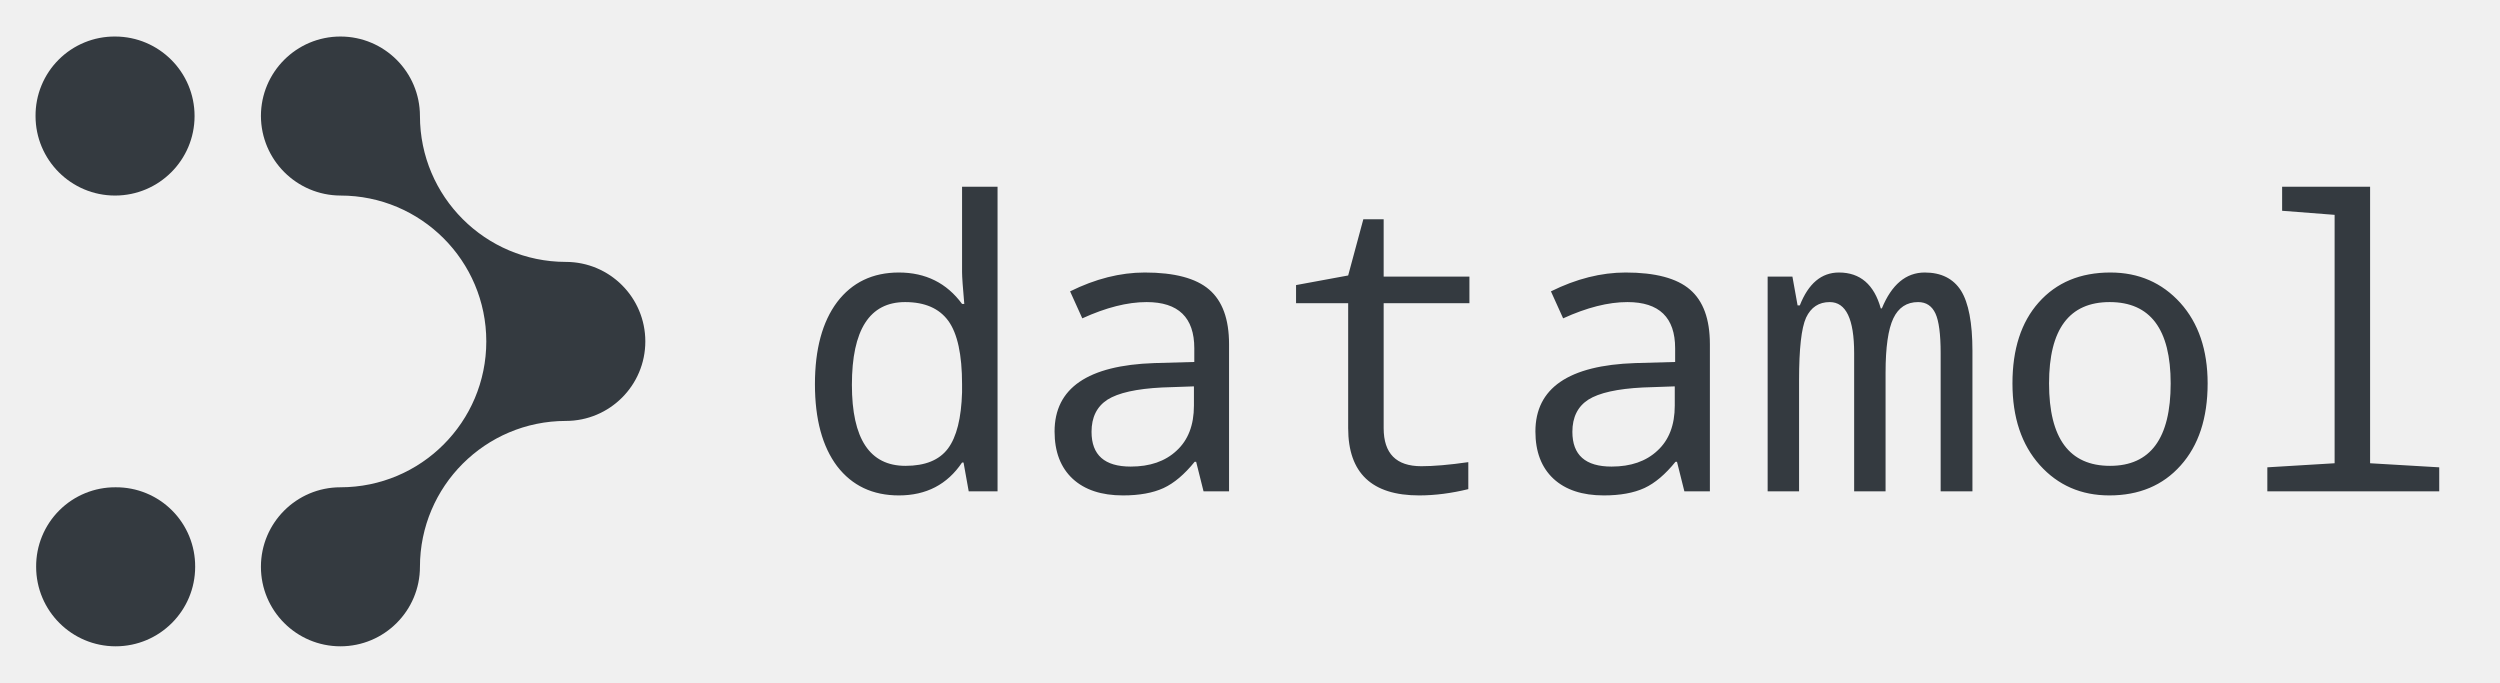
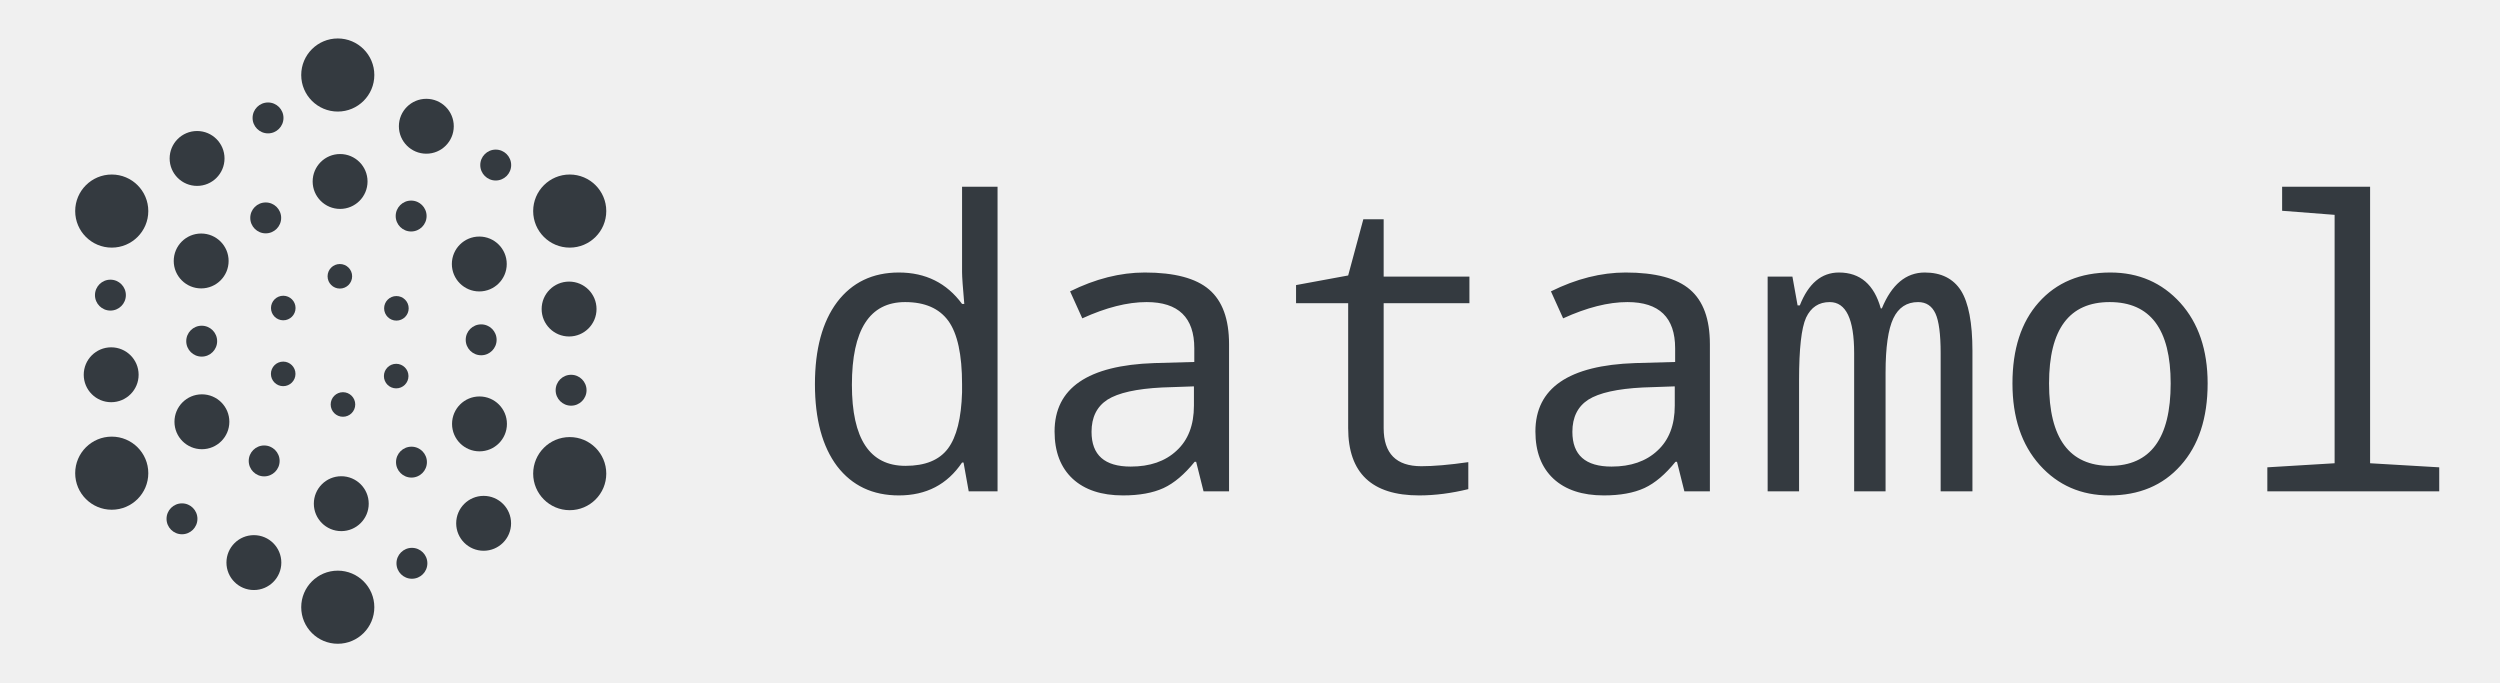
<svg xmlns="http://www.w3.org/2000/svg" width="399.386" height="108.987" viewBox="0 0 105.671 28.836" version="1.1" id="svg8">
  <defs id="defs2">
    <style type="text/css" id="style2">
      .cls-1 {
        fill: #ffa056;
      }

      .cls-2 {
        fill: #3d4752;
      }
    </style>
  </defs>
  <g id="layer1" transform="translate(-56.84299,-147.0362)">
    <rect style="fill:#ffffff;fill-opacity:0;stroke-width:0.099" id="rect1377" width="105.671" height="28.836" x="56.843" y="147.036" />
-     <g id="g1385" transform="matrix(1.327354,0,0,1.327354,-78.21419,-4.736029)" style="fill:#343a40;fill-opacity:1">
-       <path fill="url(#grad1)" class="cls-1" d="m 102.881,118.037 a 2.532,2.532 0 1 0 2.532,-2.532 2.515,2.515 0 0 0 -2.532,2.532 z" id="path1379" style="fill:#343a40;fill-opacity:1;stroke-width:0.894" />
-       <path fill="url(#grad1)" class="cls-1" d="m 105.432,129.859 a 2.515,2.515 0 0 1 2.532,2.532 2.532,2.532 0 0 1 -5.064,0 2.515,2.515 0 0 1 2.532,-2.532 z" id="path1381" style="fill:#343a40;fill-opacity:1;stroke-width:0.894" />
-       <path fill="url(#grad2)" class="cls-1" d="m 110.058,118.037 a 2.532,2.532 0 1 1 5.064,0 4.651,4.651 0 0 0 4.645,4.645 2.532,2.532 0 1 1 0,5.064 4.651,4.651 0 0 0 -4.645,4.645 2.532,2.532 0 1 1 -2.532,-2.532 4.645,4.645 0 0 0 0,-9.29 2.544,2.544 0 0 1 -2.532,-2.532 z" id="path1383" style="fill:#343a40;fill-opacity:1;stroke-width:0.894" />
-     </g>
    <text xml:space="preserve" style="font-style:normal;font-weight:normal;font-size:16.933px;line-height:1.25;font-family:sans-serif;fill:#343a40;fill-opacity:1;stroke:none;stroke-width:0.265" x="90.15" y="167.804" id="text838">
      <tspan id="tspan836" x="90.15" y="167.804" style="font-style:normal;font-variant:normal;font-weight:normal;font-stretch:normal;font-size:16.933px;font-family:'Noto Mono';-inkscape-font-specification:'Noto Mono';fill:#343a40;fill-opacity:1;stroke-width:0.265">datamol</tspan>
    </text>
+     <g id="g1493" transform="translate(37.89925,78.80441)">
+       <rect style="fill:#ffffff;fill-opacity:0;stroke-width:0.099" id="rect1259" width="28.805" height="28.836" x="18.944" y="68.232" />
+       <g id="g979" transform="translate(-48.88899,14.89431)">
+         <circle style="fill:#343a40;fill-opacity:1;stroke-width:0.035" id="circle999-3" cx="82.11" cy="56.508" r="1.545" />
+         <circle style="fill:#343a40;fill-opacity:1;stroke-width:0.035" id="circle902" cx="82.11" cy="79.003" r="1.545" />
+         <circle style="fill:#343a40;fill-opacity:1;stroke-width:0.035" id="circle904" cx="91.914" cy="73.357" r="1.545" />
+         <circle style="fill:#343a40;fill-opacity:1;stroke-width:0.035" id="circle906" cx="91.914" cy="62.259" r="1.545" />
+         <circle style="fill:#343a40;fill-opacity:1;stroke-width:0.035" id="circle908" cx="72.556" cy="62.259" r="1.545" />
+         <circle style="fill:#343a40;fill-opacity:1;stroke-width:0.035" id="circle910" cx="72.556" cy="73.338" r="1.545" />
+         <circle style="fill:#343a40;fill-opacity:1;stroke-width:0.026" id="circle912" cx="82.258" cy="74.627" r="1.16" />
+         <circle style="fill:#343a40;fill-opacity:1;stroke-width:0.015" id="circle914" cx="75.525" cy="75.267" r="0.653" />
+         <circle style="fill:#343a40;fill-opacity:1;stroke-width:0.026" id="circle916" cx="88.275" cy="75.457" r="1.16" />
+         <circle style="fill:#343a40;fill-opacity:1;stroke-width:0.026" id="circle918" cx="88.1" cy="71.255" r="1.16" />
+         <circle style="fill:#343a40;fill-opacity:1;stroke-width:0.026" id="circle920" cx="88.092" cy="64.496" r="1.16" />
+         <circle style="fill:#343a40;fill-opacity:1;stroke-width:0.026" id="circle922" cx="91.887" cy="66.4" r="1.16" />
+         <circle style="fill:#343a40;fill-opacity:1;stroke-width:0.026" id="circle924" cx="82.208" cy="61.008" r="1.16" />
+         <circle style="fill:#343a40;fill-opacity:1;stroke-width:0.026" id="circle926" cx="85.853" cy="58.674" r="1.16" />
+         <circle style="fill:#343a40;fill-opacity:1;stroke-width:0.026" id="circle928" cx="76.163" cy="60.035" r="1.16" />
+         <circle style="fill:#343a40;fill-opacity:1;stroke-width:0.026" id="circle930" cx="76.336" cy="64.368" r="1.16" />
+         <circle style="fill:#343a40;fill-opacity:1;stroke-width:0.026" id="circle932" cx="76.367" cy="71.165" r="1.16" />
+         <circle style="fill:#343a40;fill-opacity:1;stroke-width:0.026" id="circle934" cx="72.532" cy="69.178" r="1.16" />
+         <circle style="fill:#343a40;fill-opacity:1;stroke-width:0.015" id="circle947" cx="78.999" cy="72.82" r="0.653" />
+         <circle style="fill:#343a40;fill-opacity:1;stroke-width:0.015" id="circle951" cx="72.5" cy="65.812" r="0.653" />
+         <circle style="fill:#343a40;fill-opacity:1;stroke-width:0.015" id="circle953" cx="79.064" cy="62.548" r="0.653" />
+         <circle style="fill:#343a40;fill-opacity:1;stroke-width:0.015" id="circle955" cx="85.211" cy="62.469" r="0.653" />
+         <circle style="fill:#343a40;fill-opacity:1;stroke-width:0.015" id="circle957" cx="79.162" cy="58.322" r="0.653" />
+         <circle style="fill:#343a40;fill-opacity:1;stroke-width:0.015" id="circle959" cx="88.786" cy="60.314" r="0.653" />
+         <circle style="fill:#343a40;fill-opacity:1;stroke-width:0.015" id="circle961" cx="91.972" cy="69.832" r="0.653" />
+         <circle style="fill:#343a40;fill-opacity:1;stroke-width:0.015" id="circle963" cx="85.244" cy="77.147" r="0.653" />
+         <circle style="fill:#343a40;fill-opacity:1;stroke-width:0.026" id="circle965" cx="78.564" cy="77.117" r="1.16" />
+         <circle style="fill:#343a40;fill-opacity:1;stroke-width:0.015" id="circle967" cx="85.225" cy="72.871" r="0.653" />
+         <circle style="fill:#343a40;fill-opacity:1;stroke-width:0.015" id="circle969" cx="88.171" cy="67.701" r="0.653" />
+         <circle style="fill:#343a40;fill-opacity:1;stroke-width:0.012" id="circle971" cx="84.579" cy="69.234" r="0.519" />
+         <circle style="fill:#343a40;fill-opacity:1;stroke-width:0.012" id="circle973" cx="84.588" cy="66.37" r="0.519" />
+         <circle style="fill:#343a40;fill-opacity:1;stroke-width:0.012" id="circle975" cx="82.198" cy="65.016" r="0.519" />
+         <circle style="fill:#343a40;fill-opacity:1;stroke-width:0.012" id="circle977" cx="79.806" cy="66.357" r="0.519" />
+         <circle style="fill:#343a40;fill-opacity:1;stroke-width:0.012" id="circle979" cx="79.803" cy="69.141" r="0.519" />
+         <circle style="fill:#343a40;fill-opacity:1;stroke-width:0.012" id="circle982" cx="82.329" cy="70.434" r="0.519" />
+         <circle style="fill:#343a40;fill-opacity:1;stroke-width:0.015" id="circle984" cx="76.358" cy="67.758" r="0.653" />
+       </g>
+     </g>
  </g>
</svg>
